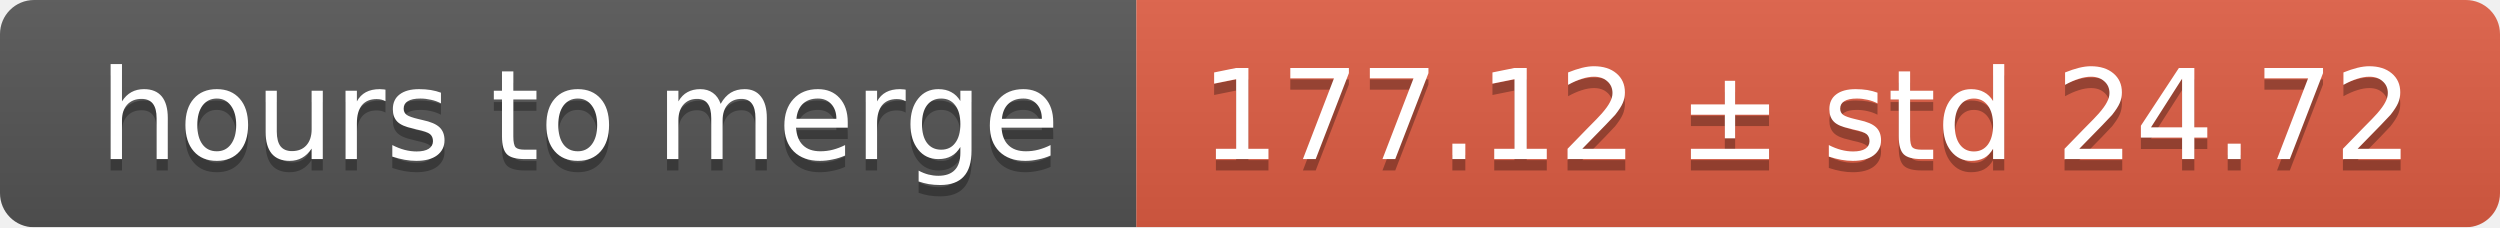
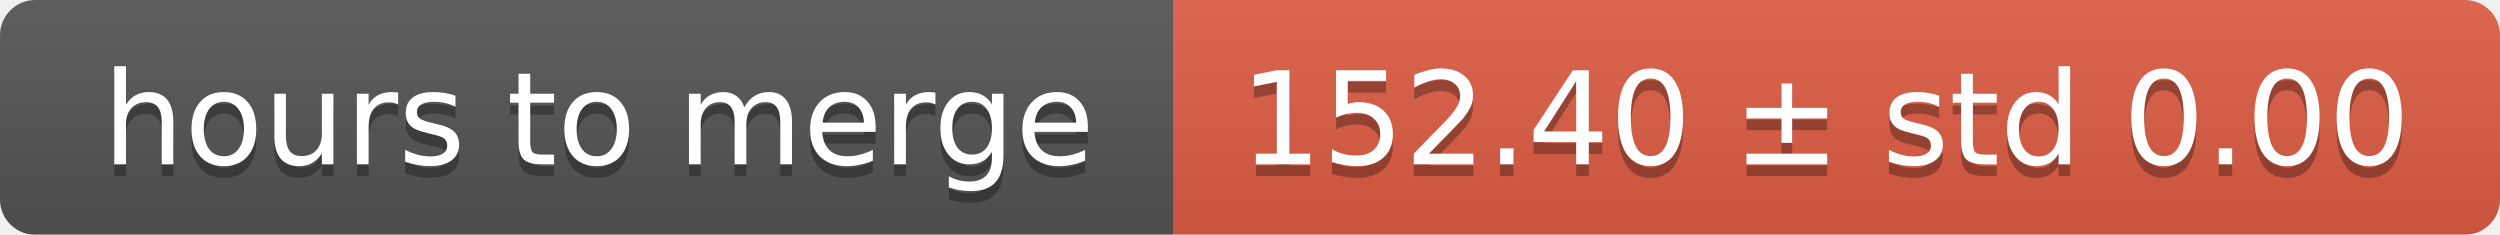
- <svg xmlns="http://www.w3.org/2000/svg" width="220" height="20">
+ <svg xmlns="http://www.w3.org/2000/svg" width="213" height="20">
  <linearGradient id="smooth" x2="0" y2="100%">
    <stop offset="0" stop-color="#bbb" stop-opacity=".1" />
    <stop offset="1" stop-opacity=".1" />
  </linearGradient>
  <mask id="round">
-     <rect width="220" height="20" rx="3" fill="#fff" />
+     <rect width="213" height="20" rx="3" fill="#fff" />
  </mask>
  <g mask="url(#round)">
    <rect width="100" height="20" fill="#555" />
-     <rect x="100" width="120" height="20" fill="#e05d44" />
-     <rect width="220" height="20" fill="url(#smooth)" />
+     <rect x="100" width="113" height="20" fill="#e05d44" />
+     <rect width="213" height="20" fill="url(#smooth)" />
  </g>
  <g fill="#fff" text-anchor="middle" font-family="DejaVu Sans,Verdana,Geneva,sans-serif" font-size="11">
    <text x="51" y="15" fill="#010101" fill-opacity=".3">hours to merge</text>
    <text x="51" y="14">hours to merge</text>
-     <text x="159" y="15" fill="#010101" fill-opacity=".3">177.12 ± std 24.72</text>
-     <text x="159" y="14">177.12 ± std 24.72</text>
+     <text x="155.5" y="15" fill="#010101" fill-opacity=".3">152.40 ± std 0.00</text>
+     <text x="155.5" y="14">152.40 ± std 0.00</text>
  </g>
</svg>
